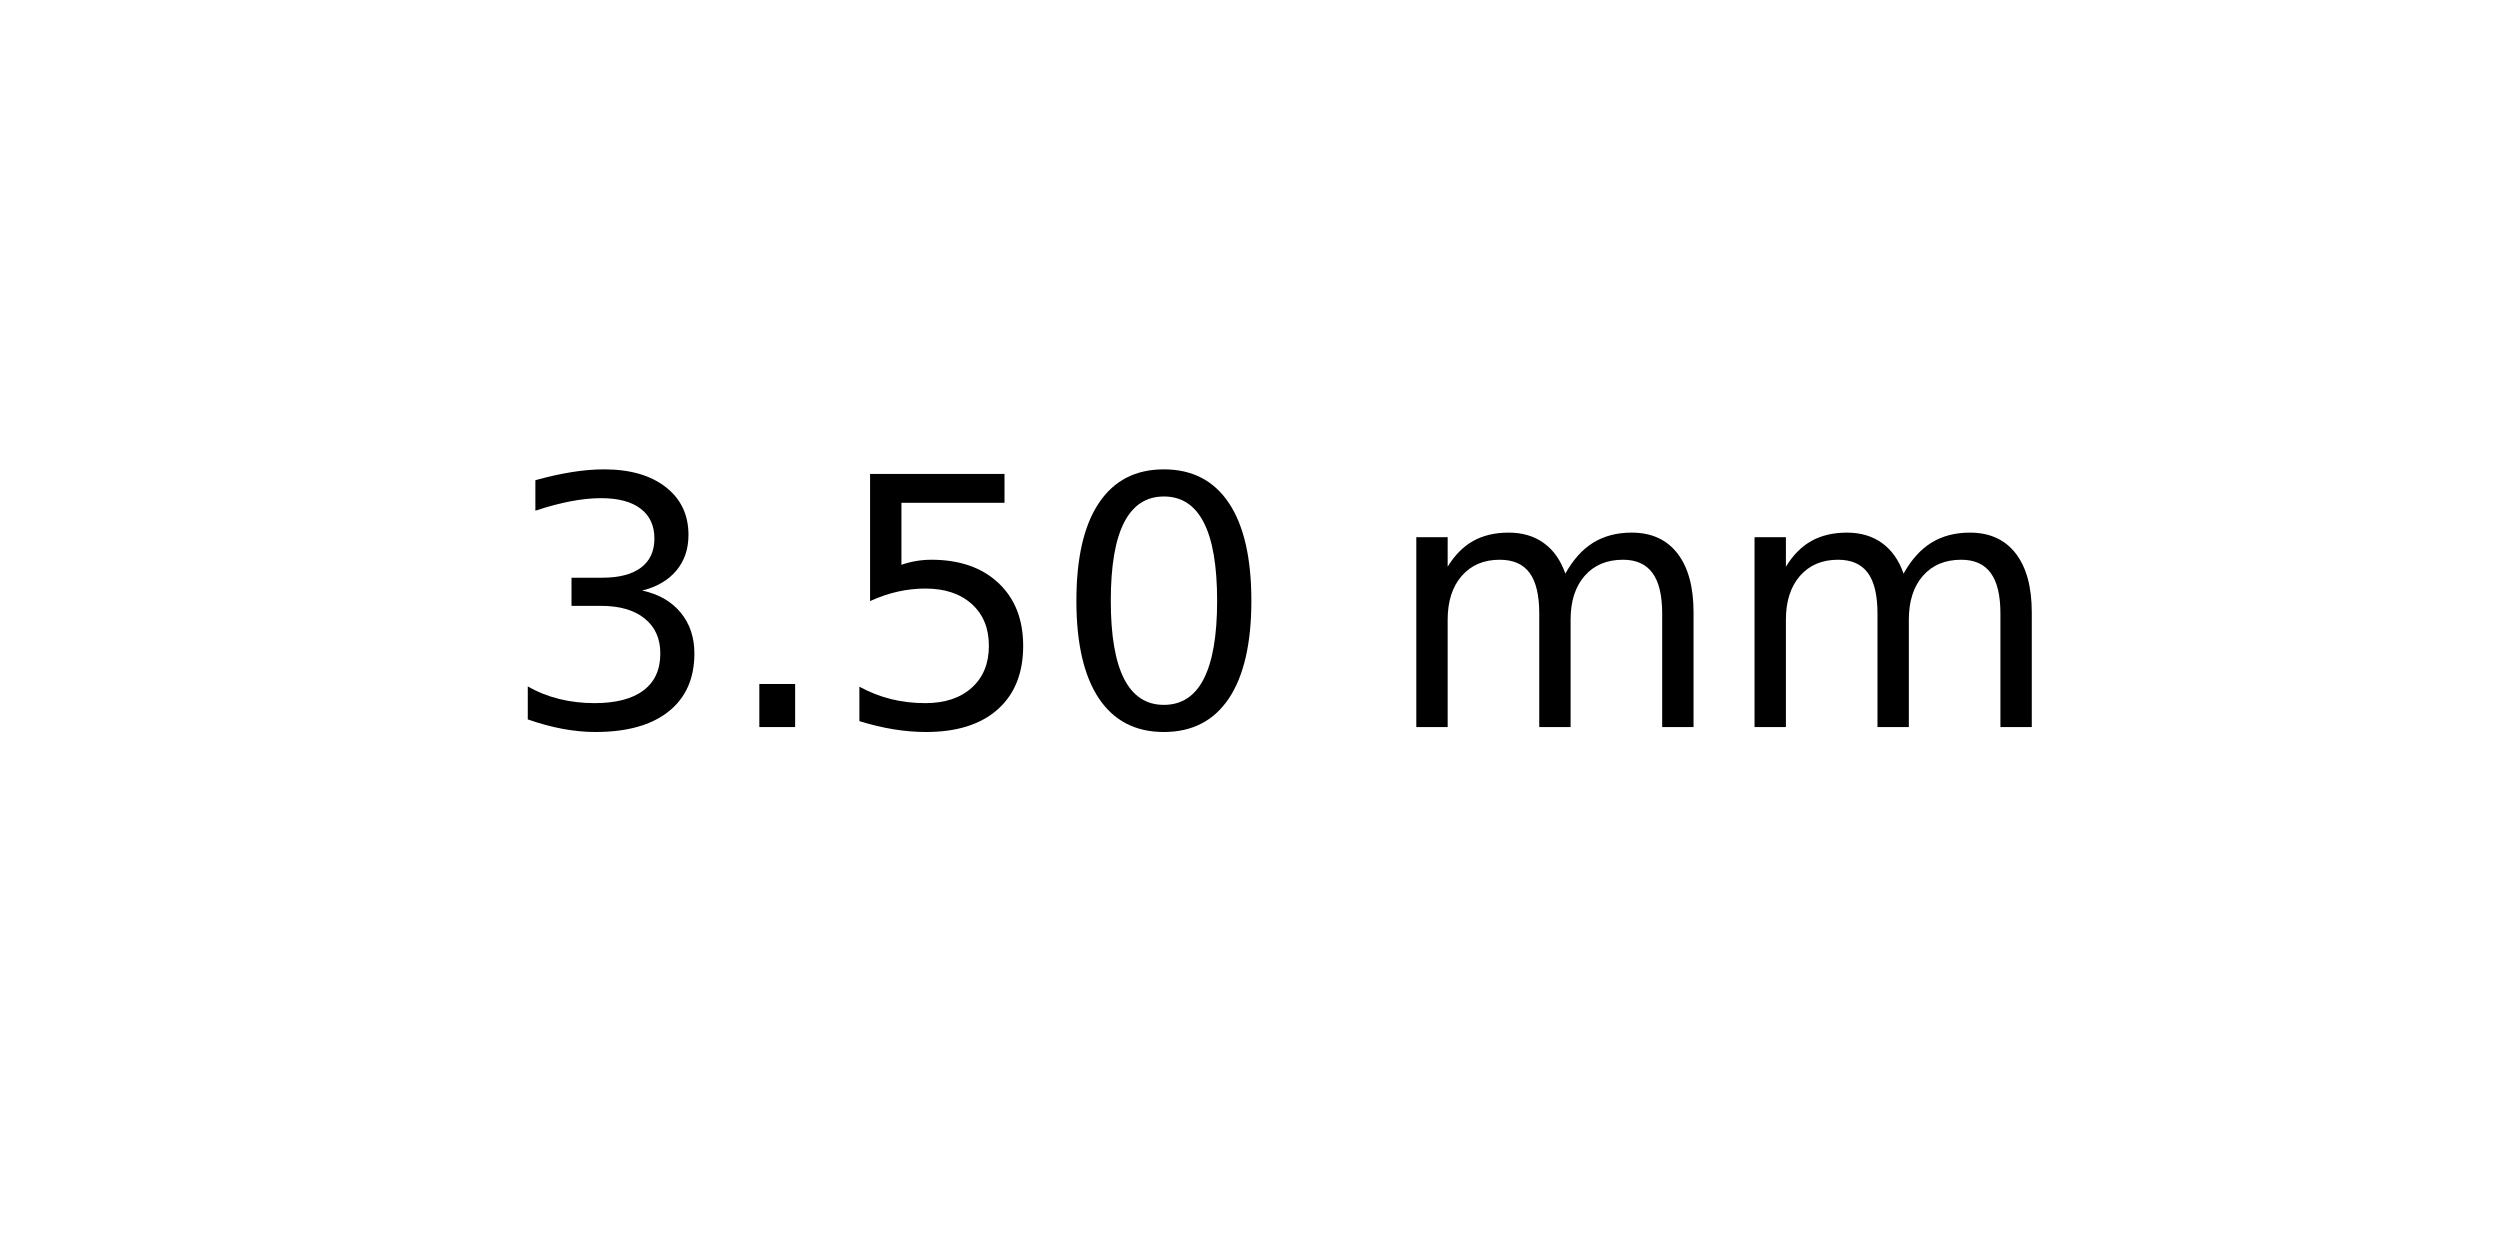
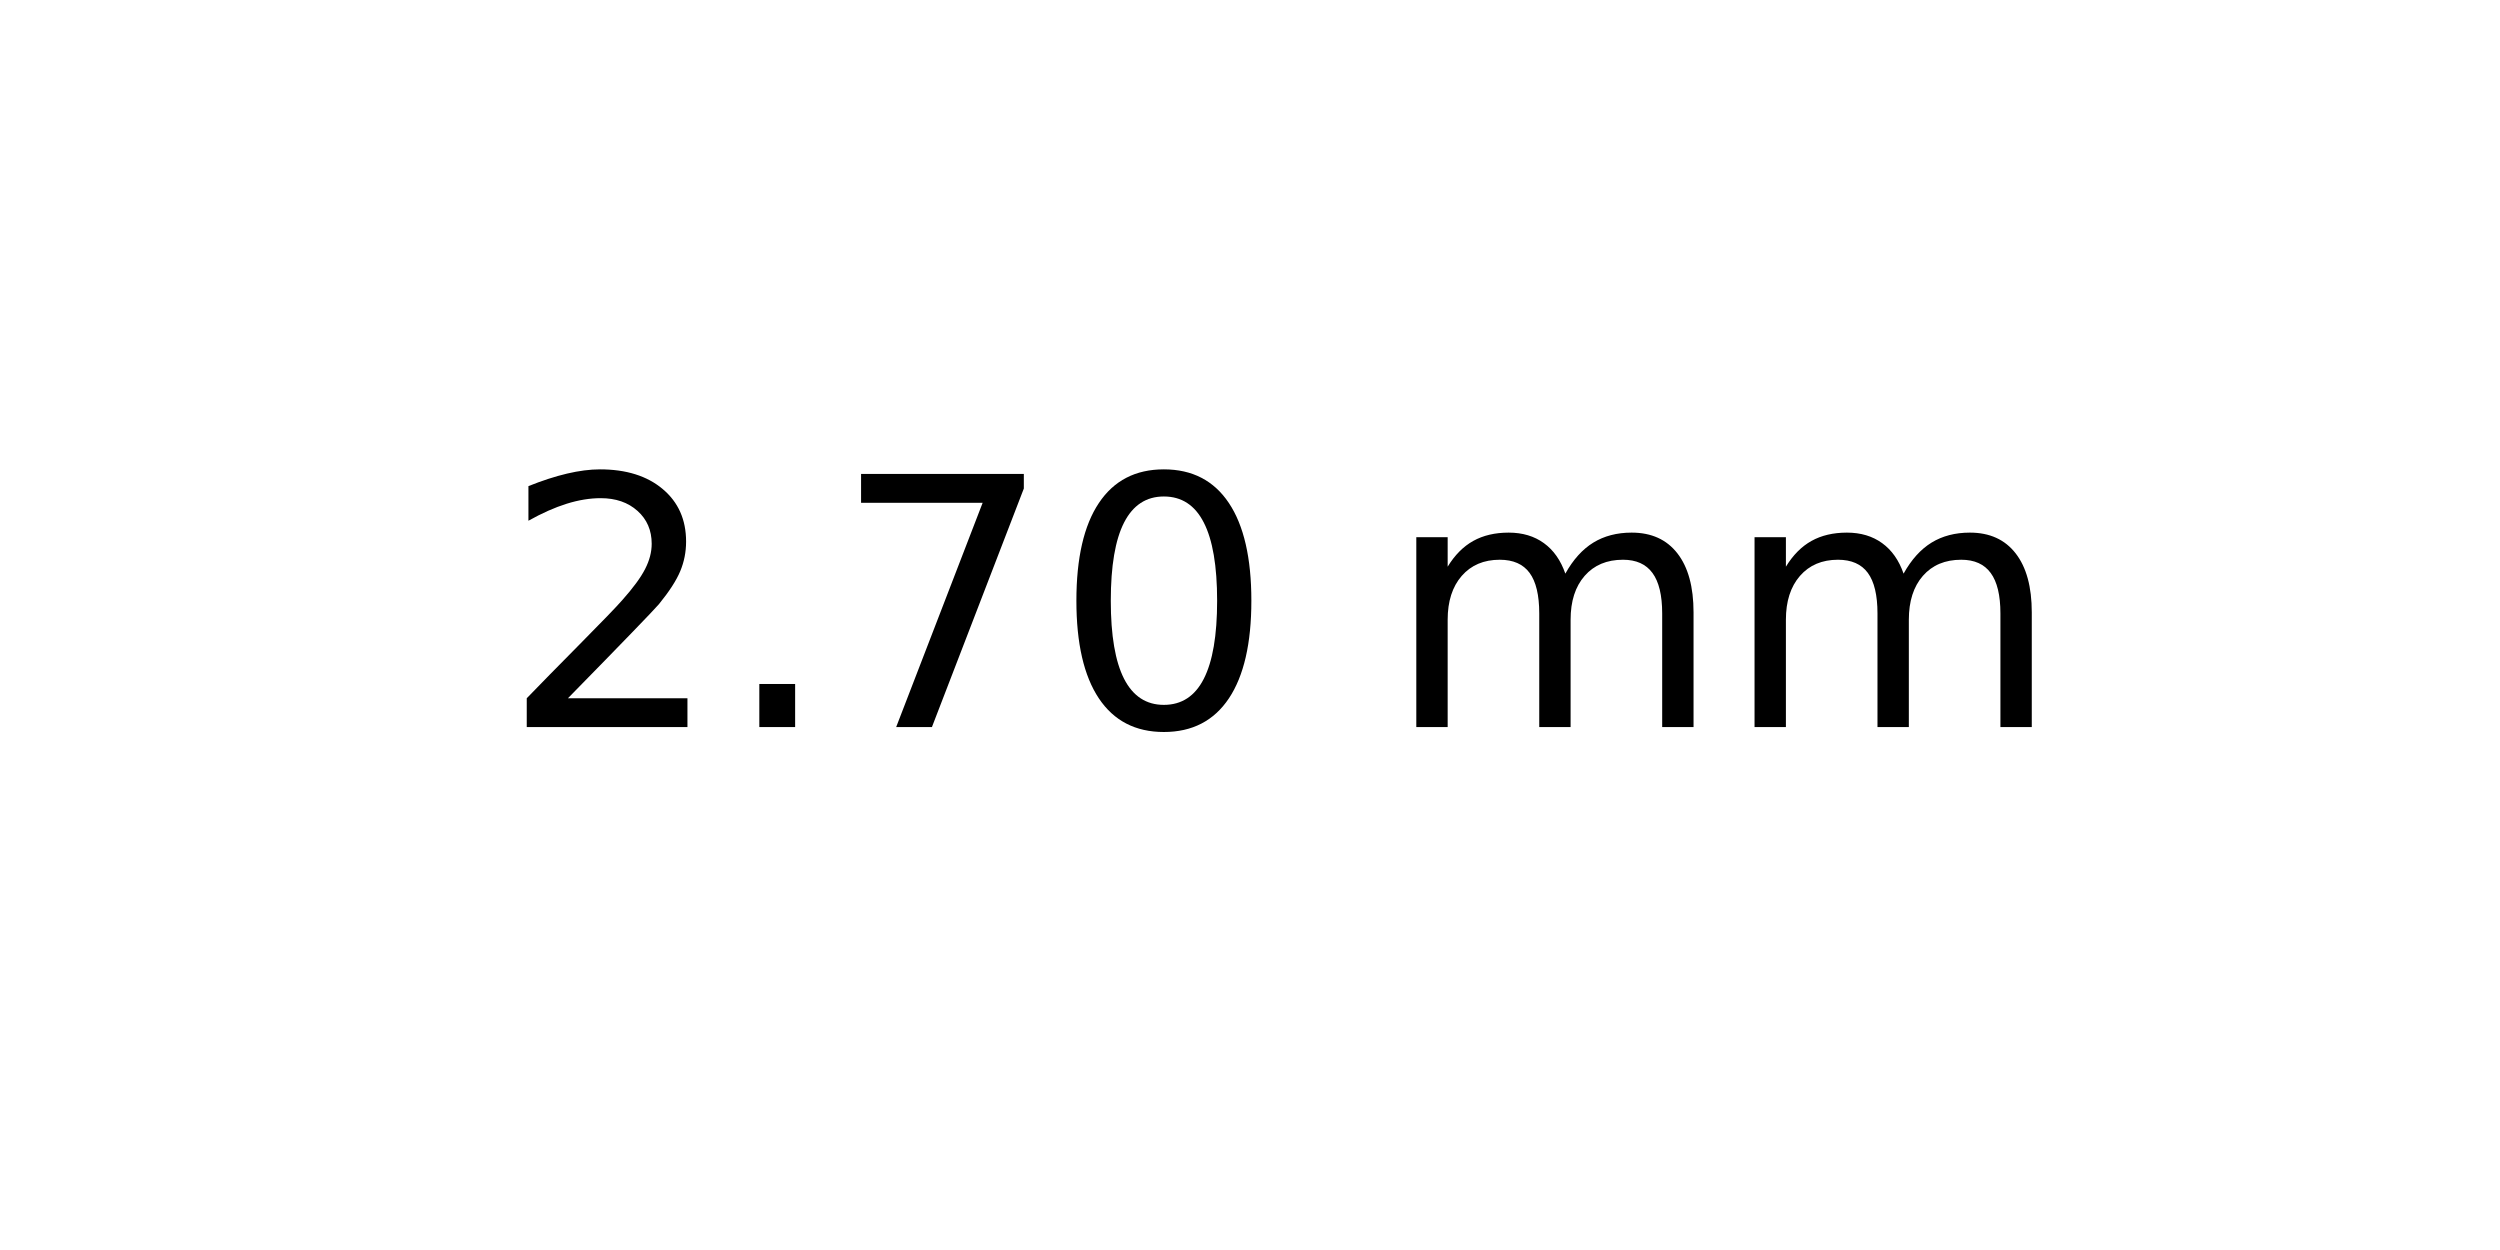
<svg xmlns="http://www.w3.org/2000/svg" xmlns:xlink="http://www.w3.org/1999/xlink" width="72pt" height="36pt" viewBox="0 0 72 36" version="1.1">
  <defs>
    <style type="text/css">*{stroke-linejoin: round; stroke-linecap: butt}</style>
  </defs>
  <g id="figure_1">
    <g id="axes_1">
      <g id="text_1">
        <g transform="translate(14.4375 20.93937) scale(0.1 -0.1)">
          <defs>
-             <path id="DejaVuSans-33" d="M 2597 2516  Q 3050 2419 3304 2112  Q 3559 1806 3559 1356  Q 3559 666 3084 287  Q 2609 -91 1734 -91  Q 1441 -91 1130 -33  Q 819 25 488 141  L 488 750  Q 750 597 1062 519  Q 1375 441 1716 441  Q 2309 441 2620 675  Q 2931 909 2931 1356  Q 2931 1769 2642 2001  Q 2353 2234 1838 2234  L 1294 2234  L 1294 2753  L 1863 2753  Q 2328 2753 2575 2939  Q 2822 3125 2822 3475  Q 2822 3834 2567 4026  Q 2313 4219 1838 4219  Q 1578 4219 1281 4162  Q 984 4106 628 3988  L 628 4550  Q 988 4650 1302 4700  Q 1616 4750 1894 4750  Q 2613 4750 3031 4423  Q 3450 4097 3450 3541  Q 3450 3153 3228 2886  Q 3006 2619 2597 2516  z " transform="scale(0.015625)" />
+             <path id="DejaVuSans-32" d="M 1228 531  L 3431 531  L 3431 0  L 469 0  L 469 531  Q 828 903 1448 1529  Q 2069 2156 2228 2338  Q 2531 2678 2651 2914  Q 2772 3150 2772 3378  Q 2772 3750 2511 3984  Q 2250 4219 1831 4219  Q 1534 4219 1204 4116  Q 875 4013 500 3803  L 500 4441  Q 881 4594 1212 4672  Q 1544 4750 1819 4750  Q 2544 4750 2975 4387  Q 3406 4025 3406 3419  Q 3406 3131 3298 2873  Q 3191 2616 2906 2266  Q 2828 2175 2409 1742  Q 1991 1309 1228 531  z " transform="scale(0.015625)" />
            <path id="DejaVuSans-2e" d="M 684 794  L 1344 794  L 1344 0  L 684 0  L 684 794  z " transform="scale(0.015625)" />
-             <path id="DejaVuSans-35" d="M 691 4666  L 3169 4666  L 3169 4134  L 1269 4134  L 1269 2991  Q 1406 3038 1543 3061  Q 1681 3084 1819 3084  Q 2600 3084 3056 2656  Q 3513 2228 3513 1497  Q 3513 744 3044 326  Q 2575 -91 1722 -91  Q 1428 -91 1123 -41  Q 819 9 494 109  L 494 744  Q 775 591 1075 516  Q 1375 441 1709 441  Q 2250 441 2565 725  Q 2881 1009 2881 1497  Q 2881 1984 2565 2268  Q 2250 2553 1709 2553  Q 1456 2553 1204 2497  Q 953 2441 691 2322  L 691 4666  z " transform="scale(0.015625)" />
+             <path id="DejaVuSans-37" d="M 525 4666  L 3525 4666  L 3525 4397  L 1831 0  L 1172 0  L 2766 4134  L 525 4134  L 525 4666  z " transform="scale(0.015625)" />
            <path id="DejaVuSans-30" d="M 2034 4250  Q 1547 4250 1301 3770  Q 1056 3291 1056 2328  Q 1056 1369 1301 889  Q 1547 409 2034 409  Q 2525 409 2770 889  Q 3016 1369 3016 2328  Q 3016 3291 2770 3770  Q 2525 4250 2034 4250  z M 2034 4750  Q 2819 4750 3233 4129  Q 3647 3509 3647 2328  Q 3647 1150 3233 529  Q 2819 -91 2034 -91  Q 1250 -91 836 529  Q 422 1150 422 2328  Q 422 3509 836 4129  Q 1250 4750 2034 4750  z " transform="scale(0.015625)" />
            <path id="DejaVuSans-20" transform="scale(0.015625)" />
            <path id="DejaVuSans-6d" d="M 3328 2828  Q 3544 3216 3844 3400  Q 4144 3584 4550 3584  Q 5097 3584 5394 3201  Q 5691 2819 5691 2113  L 5691 0  L 5113 0  L 5113 2094  Q 5113 2597 4934 2840  Q 4756 3084 4391 3084  Q 3944 3084 3684 2787  Q 3425 2491 3425 1978  L 3425 0  L 2847 0  L 2847 2094  Q 2847 2600 2669 2842  Q 2491 3084 2119 3084  Q 1678 3084 1418 2786  Q 1159 2488 1159 1978  L 1159 0  L 581 0  L 581 3500  L 1159 3500  L 1159 2956  Q 1356 3278 1631 3431  Q 1906 3584 2284 3584  Q 2666 3584 2933 3390  Q 3200 3197 3328 2828  z " transform="scale(0.015625)" />
          </defs>
-           <use xlink:href="#DejaVuSans-33" />
+           <use xlink:href="#DejaVuSans-32" />
          <use xlink:href="#DejaVuSans-2e" x="63.623" />
-           <use xlink:href="#DejaVuSans-35" x="95.41" />
+           <use xlink:href="#DejaVuSans-37" x="95.41" />
          <use xlink:href="#DejaVuSans-30" x="159.033" />
          <use xlink:href="#DejaVuSans-20" x="222.656" />
          <use xlink:href="#DejaVuSans-6d" x="254.443" />
          <use xlink:href="#DejaVuSans-6d" x="351.855" />
        </g>
      </g>
    </g>
  </g>
</svg>
